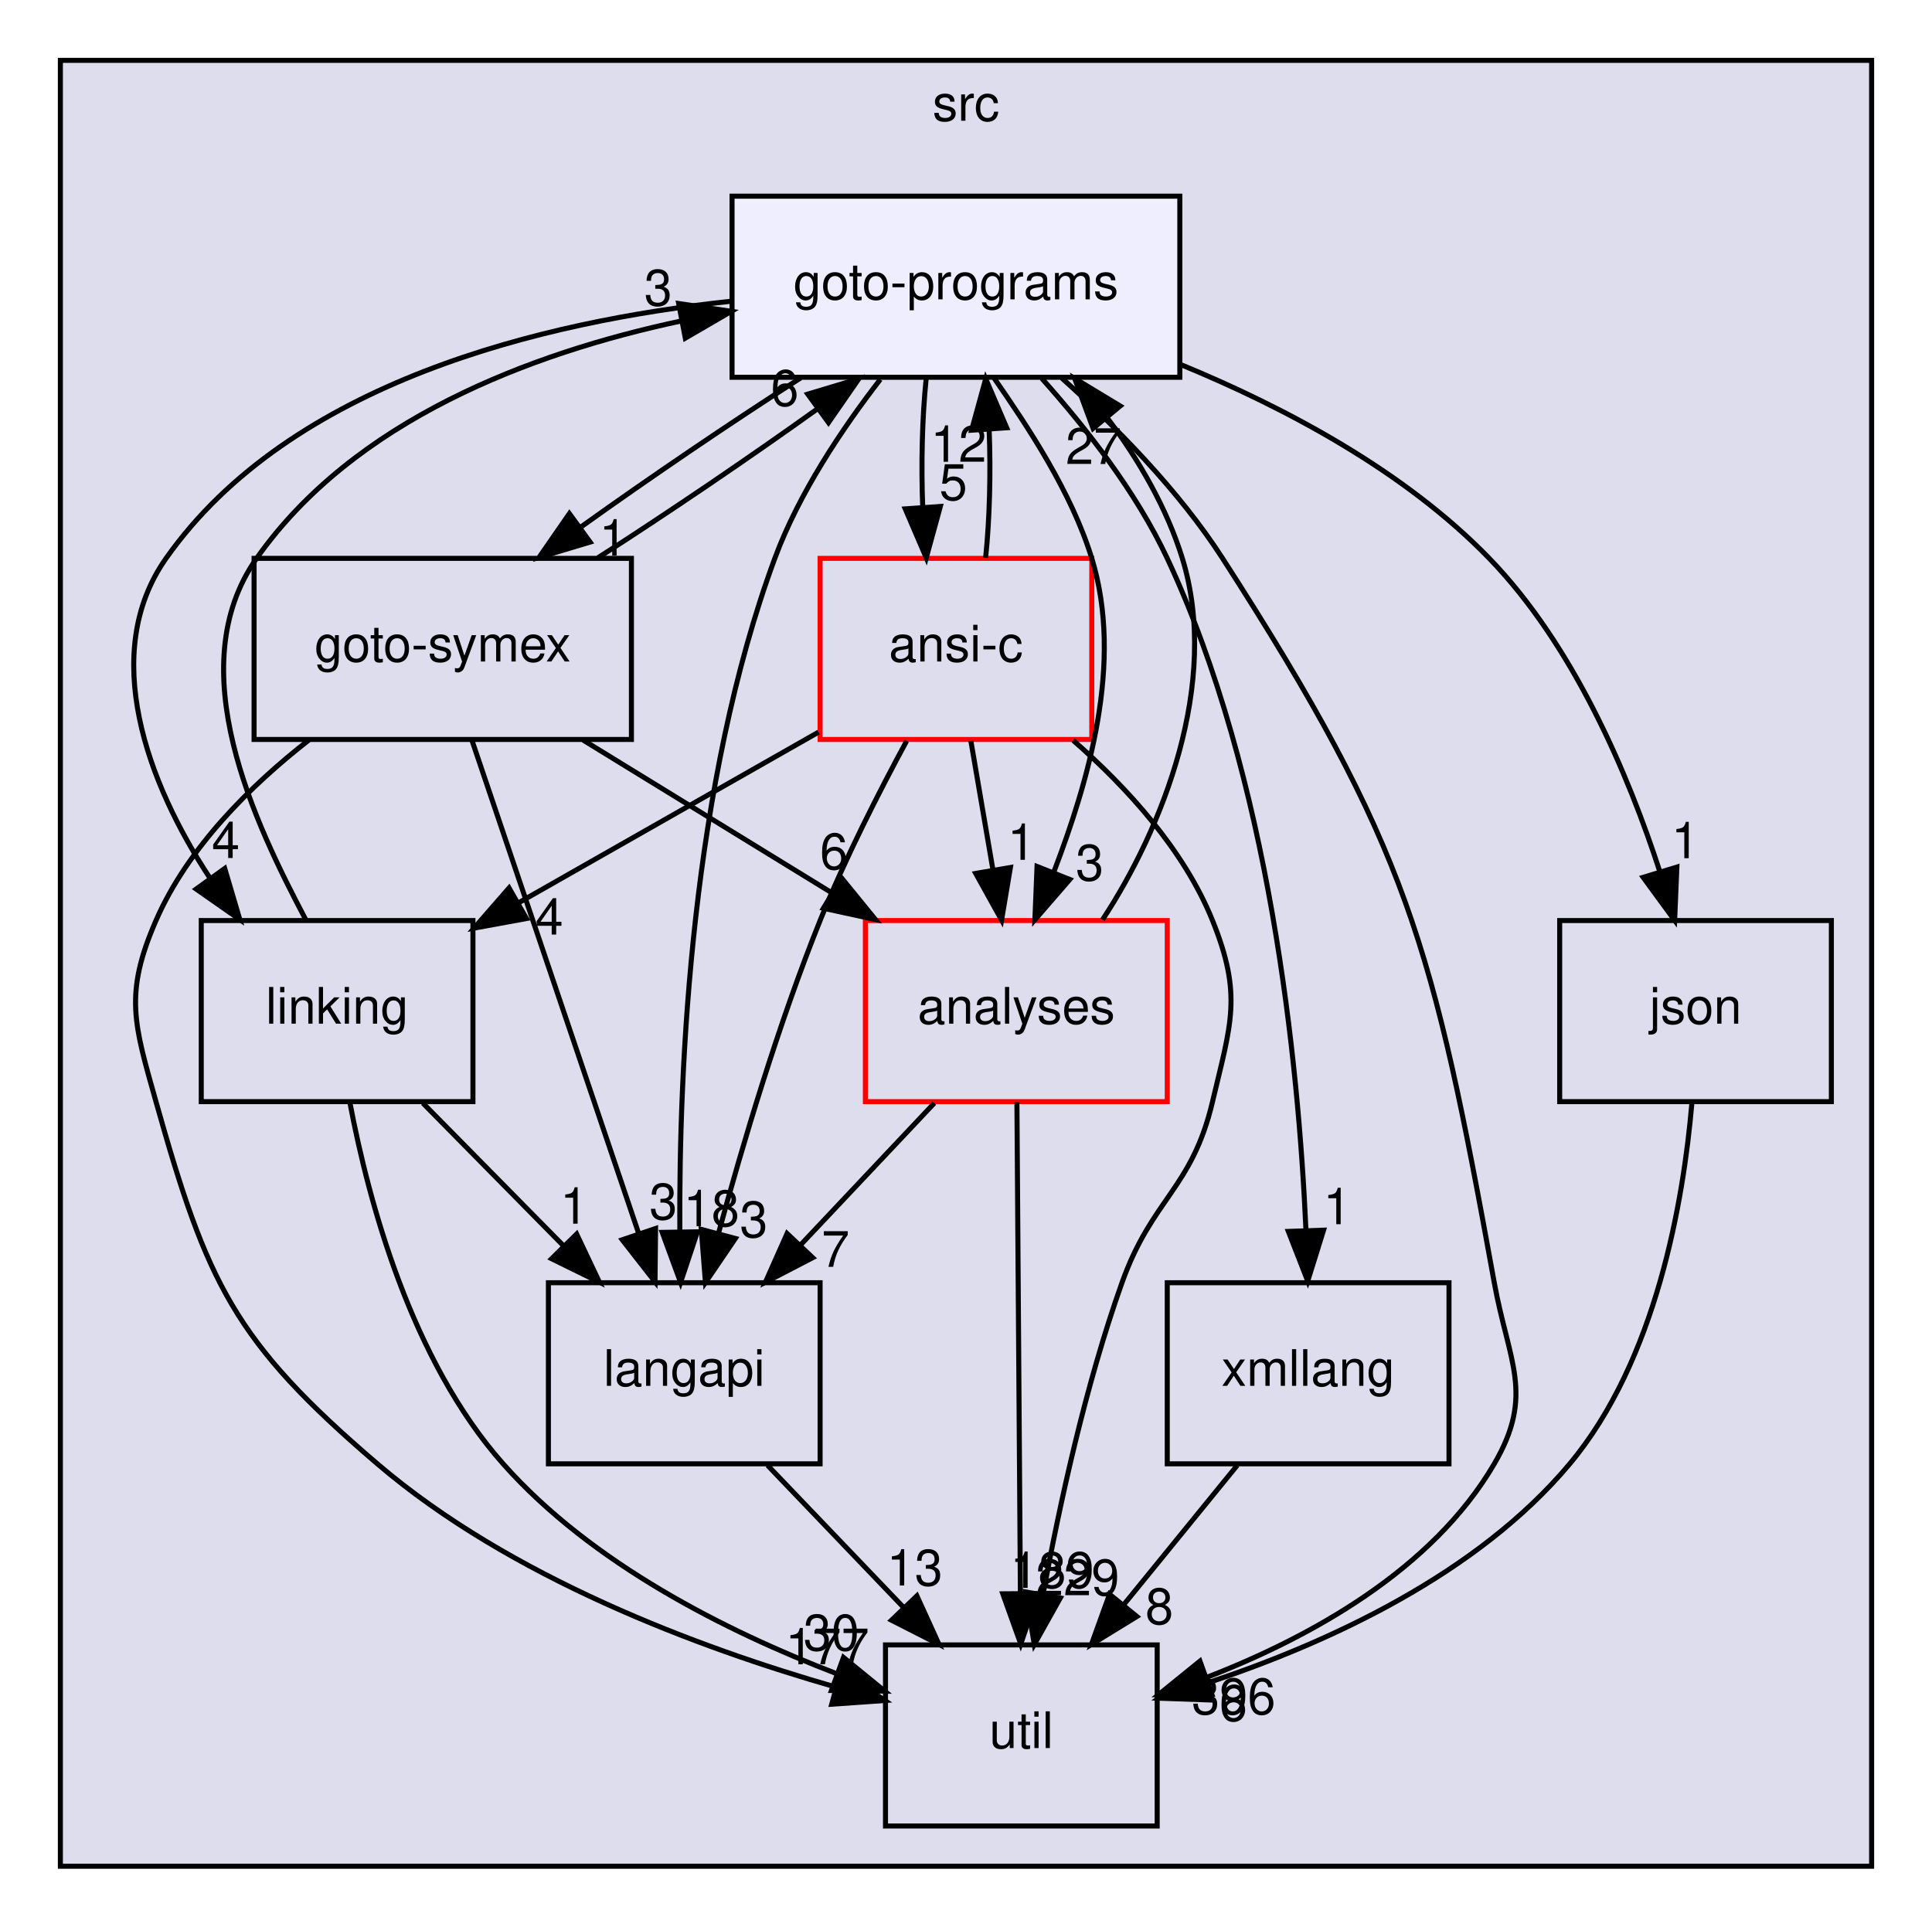
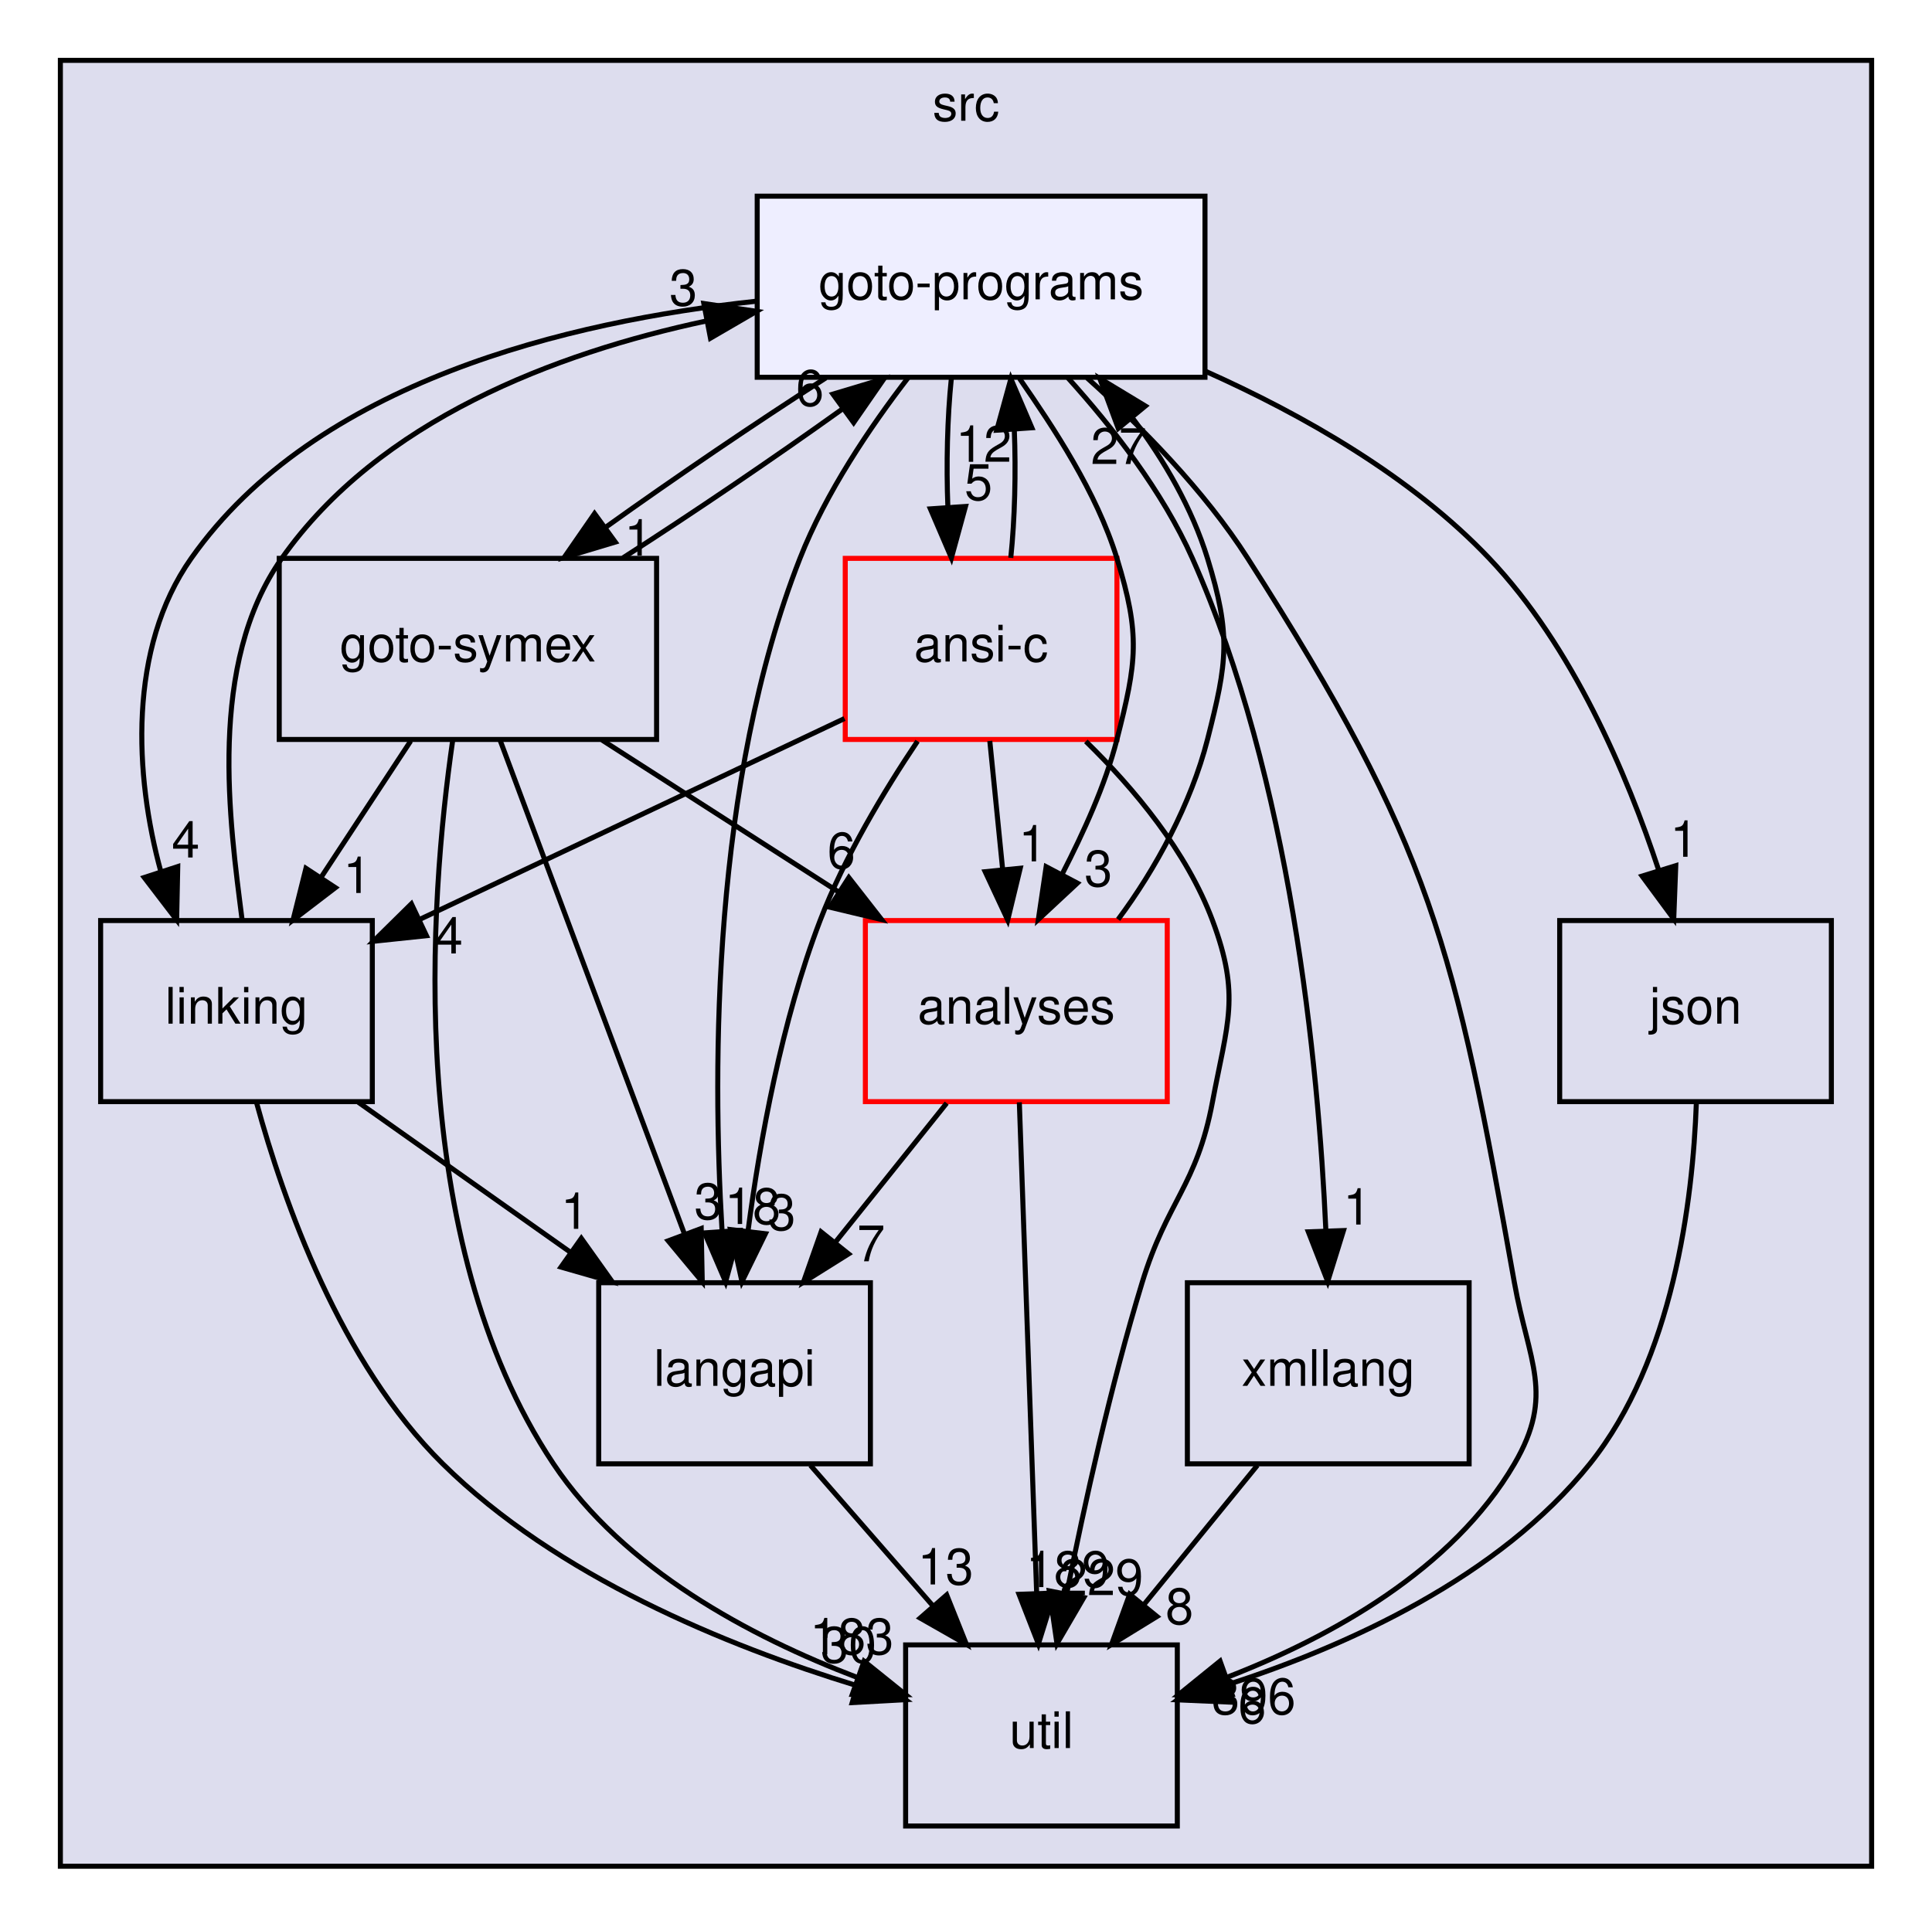
<svg xmlns="http://www.w3.org/2000/svg" xmlns:xlink="http://www.w3.org/1999/xlink" width="384pt" height="383pt" viewBox="0.00 0.00 384.00 383.00">
  <g id="graph0" class="graph" transform="scale(1 1) rotate(0) translate(4 379)">
    <g id="clust1" class="cluster">
      <g id="a_clust1">
        <a xlink:href="dir_68267d1309a1af8e8297ef4c3efbcdba.html" target="_top" xlink:title="src">
          <polygon fill="#ddddee" stroke="black" points="8,-8 8,-367 368,-367 368,-8 8,-8" />
          <text text-anchor="middle" x="188" y="-355" font-family="Helvetica,sans-Serif" font-size="10.00">src</text>
        </a>
      </g>
    </g>
    <g id="node1" class="node">
      <g id="a_node1">
        <a xlink:href="dir_245199dd16b1f3757d78c9dc7747589d.html" target="_top" xlink:title="langapi">
-           <polygon fill="none" stroke="black" points="159,-124 105,-124 105,-88 159,-88 159,-124" />
-           <text text-anchor="middle" x="132" y="-103.5" font-family="Helvetica,sans-Serif" font-size="10.00">langapi</text>
+           <polygon fill="none" stroke="black" points="169,-124 115,-124 115,-88 169,-88 169,-124" />
+           <text text-anchor="middle" x="142" y="-103.5" font-family="Helvetica,sans-Serif" font-size="10.00">langapi</text>
        </a>
      </g>
    </g>
    <g id="node5" class="node">
      <g id="a_node5">
        <a xlink:href="dir_b7878ad5ecbf2506f4125b9d34c97e45.html" target="_top" xlink:title="util">
-           <polygon fill="none" stroke="black" points="226,-52 172,-52 172,-16 226,-16 226,-52" />
-           <text text-anchor="middle" x="199" y="-31.5" font-family="Helvetica,sans-Serif" font-size="10.00">util</text>
+           <polygon fill="none" stroke="black" points="230,-52 176,-52 176,-16 230,-16 230,-52" />
+           <text text-anchor="middle" x="203" y="-31.5" font-family="Helvetica,sans-Serif" font-size="10.00">util</text>
        </a>
      </g>
    </g>
    <g id="edge13" class="edge">
-       <path fill="none" stroke="black" d="M148.56,-87.7C156.68,-79.22 166.59,-68.86 175.47,-59.58" />
-       <polygon fill="black" stroke="black" points="178.24,-61.75 182.63,-52.1 173.19,-56.91 178.24,-61.75" />
+       <path fill="none" stroke="black" d="M157.08,-87.7C164.39,-79.3 173.31,-69.07 181.34,-59.86" />
+       <polygon fill="black" stroke="black" points="184.16,-61.94 188.09,-52.1 178.89,-57.34 184.16,-61.94" />
      <g id="a_edge13-headlabel">
        <a xlink:href="dir_000030_000037.html" target="_top" xlink:title="13">
-           <text text-anchor="middle" x="177.81" y="-63.81" font-family="Helvetica,sans-Serif" font-size="10.00">13</text>
+           <text text-anchor="middle" x="183.94" y="-64.02" font-family="Helvetica,sans-Serif" font-size="10.00">13</text>
        </a>
      </g>
    </g>
    <g id="node2" class="node">
      <g id="a_node2">
        <a xlink:href="dir_368e562ab10154c637f0143b1d2aaf07.html" target="_top" xlink:title="xmllang">
-           <polygon fill="none" stroke="black" points="284,-124 228,-124 228,-88 284,-88 284,-124" />
-           <text text-anchor="middle" x="256" y="-103.5" font-family="Helvetica,sans-Serif" font-size="10.00">xmllang</text>
-         </a>
-       </g>
-     </g>
-     <g id="edge23" class="edge">
-       <path fill="none" stroke="black" d="M241.91,-87.7C235.08,-79.3 226.74,-69.07 219.24,-59.86" />
-       <polygon fill="black" stroke="black" points="221.96,-57.65 212.93,-52.1 216.53,-62.07 221.96,-57.65" />
-       <g id="a_edge23-headlabel">
+           <polygon fill="none" stroke="black" points="288,-124 232,-124 232,-88 288,-88 288,-124" />
+           <text text-anchor="middle" x="260" y="-103.5" font-family="Helvetica,sans-Serif" font-size="10.00">xmllang</text>
+         </a>
+       </g>
+     </g>
+     <g id="edge24" class="edge">
+       <path fill="none" stroke="black" d="M245.91,-87.7C239.08,-79.3 230.74,-69.07 223.24,-59.86" />
+       <polygon fill="black" stroke="black" points="225.96,-57.65 216.93,-52.1 220.53,-62.07 225.96,-57.65" />
+       <g id="a_edge24-headlabel">
        <a xlink:href="dir_000038_000037.html" target="_top" xlink:title="8">
-           <text text-anchor="middle" x="226.43" y="-56.14" font-family="Helvetica,sans-Serif" font-size="10.00">8</text>
+           <text text-anchor="middle" x="230.43" y="-56.14" font-family="Helvetica,sans-Serif" font-size="10.00">8</text>
        </a>
      </g>
    </g>
    <g id="node3" class="node">
      <g id="a_node3">
        <a xlink:href="dir_7ec25742ab1d47a7a6823282222807fd.html" target="_top" xlink:title="linking">
-           <polygon fill="none" stroke="black" points="90,-196 36,-196 36,-160 90,-160 90,-196" />
-           <text text-anchor="middle" x="63" y="-175.5" font-family="Helvetica,sans-Serif" font-size="10.00">linking</text>
+           <polygon fill="none" stroke="black" points="70,-196 16,-196 16,-160 70,-160 70,-196" />
+           <text text-anchor="middle" x="43" y="-175.5" font-family="Helvetica,sans-Serif" font-size="10.00">linking</text>
        </a>
      </g>
    </g>
    <g id="edge1" class="edge">
-       <path fill="none" stroke="black" d="M80.06,-159.7C88.5,-151.14 98.82,-140.66 108.04,-131.3" />
-       <polygon fill="black" stroke="black" points="110.61,-133.68 115.14,-124.1 105.63,-128.77 110.61,-133.68" />
+       <path fill="none" stroke="black" d="M67.22,-159.88C79.92,-150.89 95.66,-139.76 109.42,-130.03" />
+       <polygon fill="black" stroke="black" points="111.54,-132.82 117.69,-124.19 107.5,-127.11 111.54,-132.82" />
      <g id="a_edge1-headlabel">
        <a xlink:href="dir_000033_000030.html" target="_top" xlink:title="1">
-           <text text-anchor="middle" x="110.11" y="-135.74" font-family="Helvetica,sans-Serif" font-size="10.00">1</text>
+           <text text-anchor="middle" x="110.25" y="-134.71" font-family="Helvetica,sans-Serif" font-size="10.00">1</text>
        </a>
      </g>
    </g>
    <g id="edge3" class="edge">
-       <path fill="none" stroke="black" d="M65.57,-159.68C69.26,-140.19 77.74,-108.59 96,-88 113.58,-68.16 140.37,-54.7 162.21,-46.31" />
-       <polygon fill="black" stroke="black" points="163.65,-49.51 171.85,-42.81 161.26,-42.94 163.65,-49.51" />
+       <path fill="none" stroke="black" d="M46.99,-159.8C52.36,-140.13 63.66,-108.08 84,-88 106.66,-65.63 140.39,-51.83 166.17,-43.94" />
+       <polygon fill="black" stroke="black" points="167.33,-47.25 175.96,-41.11 165.38,-40.53 167.33,-47.25" />
      <g id="a_edge3-headlabel">
        <a xlink:href="dir_000033_000037.html" target="_top" xlink:title="30">
-           <text text-anchor="middle" x="161.24" y="-50.91" font-family="Helvetica,sans-Serif" font-size="10.00">30</text>
+           <text text-anchor="middle" x="164.66" y="-48.48" font-family="Helvetica,sans-Serif" font-size="10.00">30</text>
        </a>
      </g>
    </g>
    <g id="node9" class="node">
      <g id="a_node9">
        <a xlink:href="dir_807c5b2c83e0c14a10083f60cf67ca05.html" target="_top" xlink:title="goto-programs">
-           <polygon fill="#eeeeff" stroke="black" points="230.5,-340 141.5,-340 141.5,-304 230.5,-304 230.5,-340" />
-           <text text-anchor="middle" x="186" y="-319.5" font-family="Helvetica,sans-Serif" font-size="10.00">goto-programs</text>
+           <polygon fill="#eeeeff" stroke="black" points="235.5,-340 146.5,-340 146.5,-304 235.5,-304 235.5,-340" />
+           <text text-anchor="middle" x="191" y="-319.5" font-family="Helvetica,sans-Serif" font-size="10.00">goto-programs</text>
        </a>
      </g>
    </g>
    <g id="edge2" class="edge">
-       <path fill="none" stroke="black" d="M56.76,-196.19C46.73,-215.26 31.66,-246.22 47,-268 66.34,-295.47 101.3,-308.77 131.38,-315.19" />
-       <polygon fill="black" stroke="black" points="130.89,-318.66 141.37,-317.11 132.21,-311.78 130.89,-318.66" />
+       <path fill="none" stroke="black" d="M44.12,-196.14C41.67,-215.46 37.14,-246.9 52,-268 71.34,-295.47 106.3,-308.77 136.38,-315.19" />
+       <polygon fill="black" stroke="black" points="135.89,-318.66 146.37,-317.11 137.21,-311.78 135.89,-318.66" />
      <g id="a_edge2-headlabel">
        <a xlink:href="dir_000033_000025.html" target="_top" xlink:title="3">
-           <text text-anchor="middle" x="126.82" y="-318.27" font-family="Helvetica,sans-Serif" font-size="10.00">3</text>
+           <text text-anchor="middle" x="131.82" y="-318.27" font-family="Helvetica,sans-Serif" font-size="10.00">3</text>
        </a>
      </g>
    </g>
    <g id="node4" class="node">
      <g id="a_node4">
        <a xlink:href="dir_99e24f80c4828e49b24e2d05c93d325b.html" target="_top" xlink:title="goto-symex">
-           <polygon fill="none" stroke="black" points="121.5,-268 46.5,-268 46.5,-232 121.5,-232 121.5,-268" />
-           <text text-anchor="middle" x="84" y="-247.5" font-family="Helvetica,sans-Serif" font-size="10.00">goto-symex</text>
+           <polygon fill="none" stroke="black" points="126.5,-268 51.5,-268 51.5,-232 126.5,-232 126.5,-268" />
+           <text text-anchor="middle" x="89" y="-247.5" font-family="Helvetica,sans-Serif" font-size="10.00">goto-symex</text>
        </a>
      </g>
    </g>
    <g id="edge19" class="edge">
-       <path fill="none" stroke="black" d="M89.79,-231.87C98.01,-207.56 113.13,-162.82 122.87,-134.01" />
-       <polygon fill="black" stroke="black" points="126.3,-134.78 126.19,-124.19 119.67,-132.54 126.3,-134.78" />
+       <path fill="none" stroke="black" d="M95.39,-231.87C104.51,-207.46 121.31,-162.43 132.06,-133.64" />
+       <polygon fill="black" stroke="black" points="135.37,-134.78 135.58,-124.19 128.81,-132.33 135.37,-134.78" />
      <g id="a_edge19-headlabel">
        <a xlink:href="dir_000026_000030.html" target="_top" xlink:title="3">
-           <text text-anchor="middle" x="127.84" y="-136.6" font-family="Helvetica,sans-Serif" font-size="10.00">3</text>
-         </a>
-       </g>
-     </g>
-     <g id="edge21" class="edge">
-       <path fill="none" stroke="black" d="M57.42,-231.91C45.76,-222.81 33.31,-210.49 27,-196 20.61,-181.33 22.67,-175.4 27,-160 37.16,-123.9 42.5,-112.37 71,-88 97.38,-65.45 134.68,-51.48 162.21,-43.59" />
-       <polygon fill="black" stroke="black" points="163.15,-46.96 171.88,-40.95 161.31,-40.21 163.15,-46.96" />
-       <g id="a_edge21-headlabel">
-         <a xlink:href="dir_000026_000037.html" target="_top" xlink:title="177">
-           <text text-anchor="middle" x="160.43" y="-48.14" font-family="Helvetica,sans-Serif" font-size="10.00">177</text>
+           <text text-anchor="middle" x="136.77" y="-136.64" font-family="Helvetica,sans-Serif" font-size="10.00">3</text>
+         </a>
+       </g>
+     </g>
+     <g id="edge20" class="edge">
+       <path fill="none" stroke="black" d="M77.63,-231.7C72.28,-223.56 65.8,-213.69 59.89,-204.7" />
+       <polygon fill="black" stroke="black" points="62.66,-202.54 54.24,-196.1 56.81,-206.38 62.66,-202.54" />
+       <g id="a_edge20-headlabel">
+         <a xlink:href="dir_000026_000033.html" target="_top" xlink:title="1">
+           <text text-anchor="middle" x="67" y="-201.48" font-family="Helvetica,sans-Serif" font-size="10.00">1</text>
+         </a>
+       </g>
+     </g>
+     <g id="edge22" class="edge">
+       <path fill="none" stroke="black" d="M85.97,-231.77C81.42,-200.31 76.22,-132.67 106,-88 119.97,-67.05 145.1,-53.65 166.28,-45.57" />
+       <polygon fill="black" stroke="black" points="167.74,-48.76 175.99,-42.12 165.4,-42.17 167.74,-48.76" />
+       <g id="a_edge22-headlabel">
+         <a xlink:href="dir_000026_000037.html" target="_top" xlink:title="183">
+           <text text-anchor="middle" x="165.3" y="-50.14" font-family="Helvetica,sans-Serif" font-size="10.00">183</text>
        </a>
      </g>
    </g>
    <g id="node6" class="node">
      <g id="a_node6">
        <a xlink:href="dir_ba7b98ca4ba342c6303fef7df3e3d6c7.html" target="_top" xlink:title="analyses">
          <polygon fill="none" stroke="red" points="228,-196 168,-196 168,-160 228,-160 228,-196" />
          <text text-anchor="middle" x="198" y="-175.5" font-family="Helvetica,sans-Serif" font-size="10.00">analyses</text>
        </a>
      </g>
    </g>
-     <g id="edge22" class="edge">
-       <path fill="none" stroke="black" d="M111.89,-231.88C126.79,-222.72 145.33,-211.34 161.38,-201.48" />
-       <polygon fill="black" stroke="black" points="163.31,-204.41 170.01,-196.19 159.65,-198.44 163.31,-204.41" />
-       <g id="a_edge22-headlabel">
+     <g id="edge23" class="edge">
+       <path fill="none" stroke="black" d="M115.66,-231.88C129.78,-222.81 147.31,-211.55 162.56,-201.76" />
+       <polygon fill="black" stroke="black" points="164.71,-204.54 171.23,-196.19 160.93,-198.65 164.71,-204.54" />
+       <g id="a_edge23-headlabel">
        <a xlink:href="dir_000026_000011.html" target="_top" xlink:title="6">
-           <text text-anchor="middle" x="161.74" y="-206.21" font-family="Helvetica,sans-Serif" font-size="10.00">6</text>
-         </a>
-       </g>
-     </g>
-     <g id="edge20" class="edge">
-       <path fill="none" stroke="black" d="M114.82,-268.1C128.67,-276.97 144.82,-287.94 158.29,-297.59" />
-       <polygon fill="black" stroke="black" points="156.55,-300.65 166.7,-303.7 160.67,-294.99 156.55,-300.65" />
-       <g id="a_edge20-headlabel">
+           <text text-anchor="middle" x="163.22" y="-206.37" font-family="Helvetica,sans-Serif" font-size="10.00">6</text>
+         </a>
+       </g>
+     </g>
+     <g id="edge21" class="edge">
+       <path fill="none" stroke="black" d="M119.82,-268.1C133.67,-276.97 149.82,-287.94 163.29,-297.59" />
+       <polygon fill="black" stroke="black" points="161.55,-300.65 171.7,-303.7 165.67,-294.99 161.55,-300.65" />
+       <g id="a_edge21-headlabel">
        <a xlink:href="dir_000026_000025.html" target="_top" xlink:title="6">
-           <text text-anchor="middle" x="151.98" y="-298.33" font-family="Helvetica,sans-Serif" font-size="10.00">6</text>
-         </a>
-       </g>
-     </g>
-     <g id="edge24" class="edge">
-       <path fill="none" stroke="black" d="M181.69,-159.7C173.69,-151.22 163.93,-140.86 155.18,-131.58" />
-       <polygon fill="black" stroke="black" points="157.53,-128.98 148.13,-124.1 152.44,-133.78 157.53,-128.98" />
-       <g id="a_edge24-headlabel">
+           <text text-anchor="middle" x="156.98" y="-298.33" font-family="Helvetica,sans-Serif" font-size="10.00">6</text>
+         </a>
+       </g>
+     </g>
+     <g id="edge25" class="edge">
+       <path fill="none" stroke="black" d="M184.16,-159.7C177.51,-151.39 169.42,-141.28 162.11,-132.14" />
+       <polygon fill="black" stroke="black" points="164.66,-129.73 155.68,-124.1 159.2,-134.1 164.66,-129.73" />
+       <g id="a_edge25-headlabel">
        <a xlink:href="dir_000011_000030.html" target="_top" xlink:title="7">
-           <text text-anchor="middle" x="162.07" y="-127.15" font-family="Helvetica,sans-Serif" font-size="10.00">7</text>
+           <text text-anchor="middle" x="169.13" y="-128.26" font-family="Helvetica,sans-Serif" font-size="10.00">7</text>
+         </a>
+       </g>
+     </g>
+     <g id="edge27" class="edge">
+       <path fill="none" stroke="black" d="M198.6,-159.87C199.46,-135.67 201.02,-91.21 202.04,-62.39" />
+       <polygon fill="black" stroke="black" points="205.54,-62.31 202.39,-52.19 198.54,-62.06 205.54,-62.31" />
+       <g id="a_edge27-headlabel">
+         <a xlink:href="dir_000011_000037.html" target="_top" xlink:title="189">
+           <text text-anchor="middle" x="208.25" y="-63.5" font-family="Helvetica,sans-Serif" font-size="10.00">189</text>
        </a>
      </g>
    </g>
    <g id="edge26" class="edge">
-       <path fill="none" stroke="black" d="M198.12,-159.87C198.29,-135.67 198.6,-91.21 198.81,-62.39" />
-       <polygon fill="black" stroke="black" points="202.31,-62.21 198.88,-52.19 195.31,-62.16 202.31,-62.21" />
+       <path fill="none" stroke="black" d="M218.23,-196.22C225.65,-206.16 232.73,-219.2 236,-232 239.96,-247.5 240.7,-252.71 236,-268 232.96,-277.89 227.38,-287.59 221.07,-295.93" />
+       <polygon fill="black" stroke="black" points="218.26,-293.84 214.59,-303.77 223.65,-298.29 218.26,-293.84" />
      <g id="a_edge26-headlabel">
-         <a xlink:href="dir_000011_000037.html" target="_top" xlink:title="189">
-           <text text-anchor="middle" x="205.12" y="-63.33" font-family="Helvetica,sans-Serif" font-size="10.00">189</text>
-         </a>
-       </g>
-     </g>
-     <g id="edge25" class="edge">
-       <path fill="none" stroke="black" d="M215.13,-196.16C226.99,-214.16 238.62,-243.22 231,-268 227.96,-277.89 222.38,-287.59 216.07,-295.93" />
-       <polygon fill="black" stroke="black" points="213.26,-293.84 209.59,-303.77 218.65,-298.29 213.26,-293.84" />
-       <g id="a_edge25-headlabel">
        <a xlink:href="dir_000011_000025.html" target="_top" xlink:title="27">
-           <text text-anchor="middle" x="213.36" y="-286.76" font-family="Helvetica,sans-Serif" font-size="10.00">27</text>
+           <text text-anchor="middle" x="218.36" y="-286.76" font-family="Helvetica,sans-Serif" font-size="10.00">27</text>
        </a>
      </g>
    </g>
    <g id="node7" class="node">
      <g id="a_node7">
        <a xlink:href="dir_da4c9dd239018fe26269ba2e1cf7c9a1.html" target="_top" xlink:title="json">
          <polygon fill="none" stroke="black" points="360,-196 306,-196 306,-160 360,-160 360,-196" />
          <text text-anchor="middle" x="333" y="-175.5" font-family="Helvetica,sans-Serif" font-size="10.00">json</text>
        </a>
      </g>
    </g>
    <g id="edge4" class="edge">
-       <path fill="none" stroke="black" d="M332.27,-159.67C330.59,-140.18 325.19,-108.57 308,-88 289.58,-65.96 259.82,-52.35 236.04,-44.46" />
-       <polygon fill="black" stroke="black" points="236.86,-41.04 226.27,-41.41 234.77,-47.73 236.86,-41.04" />
+       <path fill="none" stroke="black" d="M333.16,-159.71C332.46,-140.27 328.57,-108.7 312,-88 293.94,-65.43 263.87,-51.82 239.89,-44.06" />
+       <polygon fill="black" stroke="black" points="240.62,-40.62 230.03,-41.08 238.59,-47.32 240.62,-40.62" />
      <g id="a_edge4-headlabel">
        <a xlink:href="dir_000029_000037.html" target="_top" xlink:title="6">
-           <text text-anchor="middle" x="241.13" y="-36.9" font-family="Helvetica,sans-Serif" font-size="10.00">6</text>
+           <text text-anchor="middle" x="244.88" y="-36.44" font-family="Helvetica,sans-Serif" font-size="10.00">6</text>
        </a>
      </g>
    </g>
    <g id="node8" class="node">
      <g id="a_node8">
        <a xlink:href="dir_f88182c44268ef6b082d02d66ccc5f99.html" target="_top" xlink:title="ansi-c">
-           <polygon fill="none" stroke="red" points="213,-268 159,-268 159,-232 213,-232 213,-268" />
-           <text text-anchor="middle" x="186" y="-247.5" font-family="Helvetica,sans-Serif" font-size="10.00">ansi-c</text>
+           <polygon fill="none" stroke="red" points="218,-268 164,-268 164,-232 218,-232 218,-268" />
+           <text text-anchor="middle" x="191" y="-247.5" font-family="Helvetica,sans-Serif" font-size="10.00">ansi-c</text>
        </a>
      </g>
    </g>
    <g id="edge14" class="edge">
-       <path fill="none" stroke="black" d="M176.2,-231.7C170.69,-221.51 163.94,-208.26 159,-196 150.78,-175.59 143.66,-151.69 138.8,-133.8" />
-       <polygon fill="black" stroke="black" points="142.16,-132.8 136.21,-124.04 135.39,-134.6 142.16,-132.8" />
+       <path fill="none" stroke="black" d="M178.37,-231.66C171.67,-221.68 163.85,-208.65 159,-196 151.37,-176.08 147.05,-152.29 144.68,-134.32" />
+       <polygon fill="black" stroke="black" points="148.13,-133.74 143.47,-124.22 141.18,-134.57 148.13,-133.74" />
      <g id="a_edge14-headlabel">
        <a xlink:href="dir_000012_000030.html" target="_top" xlink:title="3">
-           <text text-anchor="middle" x="145.82" y="-133.05" font-family="Helvetica,sans-Serif" font-size="10.00">3</text>
+           <text text-anchor="middle" x="151.38" y="-134.47" font-family="Helvetica,sans-Serif" font-size="10.00">3</text>
        </a>
      </g>
    </g>
    <g id="edge15" class="edge">
-       <path fill="none" stroke="black" d="M158.7,-233.46C141.11,-223.45 118.03,-210.32 98.95,-199.46" />
-       <polygon fill="black" stroke="black" points="100.64,-196.4 90.22,-194.49 97.18,-202.48 100.64,-196.4" />
+       <path fill="none" stroke="black" d="M163.85,-236.16C140.15,-224.95 105.54,-208.58 79.42,-196.23" />
+       <polygon fill="black" stroke="black" points="80.76,-192.99 70.22,-191.88 77.77,-199.32 80.76,-192.99" />
      <g id="a_edge15-headlabel">
        <a xlink:href="dir_000012_000033.html" target="_top" xlink:title="4">
-           <text text-anchor="middle" x="105.17" y="-193.21" font-family="Helvetica,sans-Serif" font-size="10.00">4</text>
+           <text text-anchor="middle" x="85.22" y="-189.46" font-family="Helvetica,sans-Serif" font-size="10.00">4</text>
        </a>
      </g>
    </g>
    <g id="edge17" class="edge">
-       <path fill="none" stroke="black" d="M209.3,-231.82C219.9,-222.54 231.32,-210.09 237,-196 242.98,-181.16 240.68,-175.57 237,-160 232.89,-142.59 225.01,-140.85 219,-124 211.79,-103.77 206.61,-79.99 203.33,-62.11" />
-       <polygon fill="black" stroke="black" points="206.74,-61.32 201.57,-52.08 199.85,-62.53 206.74,-61.32" />
+       <path fill="none" stroke="black" d="M211.82,-231.62C221.46,-222.2 231.89,-209.7 237,-196 242.6,-181.01 239.95,-175.73 237,-160 233.83,-143.13 228.01,-140.42 223,-124 216.77,-103.58 211.56,-79.99 208.02,-62.23" />
+       <polygon fill="black" stroke="black" points="211.42,-61.41 206.08,-52.26 204.55,-62.74 211.42,-61.41" />
      <g id="a_edge17-headlabel">
        <a xlink:href="dir_000012_000037.html" target="_top" xlink:title="229">
-           <text text-anchor="middle" x="210.16" y="-61.87" font-family="Helvetica,sans-Serif" font-size="10.00">229</text>
+           <text text-anchor="middle" x="214.9" y="-61.9" font-family="Helvetica,sans-Serif" font-size="10.00">229</text>
        </a>
      </g>
    </g>
    <g id="edge18" class="edge">
-       <path fill="none" stroke="black" d="M188.97,-231.7C190.29,-223.98 191.88,-214.71 193.35,-206.11" />
-       <polygon fill="black" stroke="black" points="196.83,-206.55 195.07,-196.1 189.93,-205.37 196.83,-206.55" />
+       <path fill="none" stroke="black" d="M192.73,-231.7C193.5,-223.98 194.43,-214.71 195.29,-206.11" />
+       <polygon fill="black" stroke="black" points="198.78,-206.4 196.29,-196.1 191.81,-205.71 198.78,-206.4" />
      <g id="a_edge18-headlabel">
        <a xlink:href="dir_000012_000011.html" target="_top" xlink:title="1">
-           <text text-anchor="middle" x="199.02" y="-208.07" font-family="Helvetica,sans-Serif" font-size="10.00">1</text>
+           <text text-anchor="middle" x="201.24" y="-207.76" font-family="Helvetica,sans-Serif" font-size="10.00">1</text>
        </a>
      </g>
    </g>
    <g id="edge16" class="edge">
-       <path fill="none" stroke="black" d="M191.9,-268.1C192.7,-275.79 192.94,-285.05 192.6,-293.67" />
-       <polygon fill="black" stroke="black" points="189.11,-293.48 191.92,-303.7 196.09,-293.96 189.11,-293.48" />
+       <path fill="none" stroke="black" d="M196.9,-268.1C197.7,-275.79 197.94,-285.05 197.6,-293.67" />
+       <polygon fill="black" stroke="black" points="194.11,-293.48 196.92,-303.7 201.09,-293.96 194.11,-293.48" />
      <g id="a_edge16-headlabel">
        <a xlink:href="dir_000012_000025.html" target="_top" xlink:title="12">
-           <text text-anchor="middle" x="186.52" y="-287.2" font-family="Helvetica,sans-Serif" font-size="10.00">12</text>
+           <text text-anchor="middle" x="191.52" y="-287.2" font-family="Helvetica,sans-Serif" font-size="10.00">12</text>
        </a>
      </g>
    </g>
    <g id="edge5" class="edge">
-       <path fill="none" stroke="black" d="M170.97,-303.58C163.38,-293.78 154.78,-280.94 150,-268 133.44,-223.2 130.93,-167 131.12,-134.23" />
-       <polygon fill="black" stroke="black" points="134.62,-134.12 131.27,-124.07 127.62,-134.01 134.62,-134.12" />
+       <path fill="none" stroke="black" d="M176.54,-303.97C168.92,-294.09 160.12,-281.05 155,-268 137.6,-223.68 137.56,-167.32 139.51,-134.39" />
+       <polygon fill="black" stroke="black" points="143.02,-134.39 140.22,-124.17 136.04,-133.91 143.02,-134.39" />
      <g id="a_edge5-headlabel">
        <a xlink:href="dir_000025_000030.html" target="_top" xlink:title="18">
-           <text text-anchor="middle" x="137.41" y="-135.25" font-family="Helvetica,sans-Serif" font-size="10.00">18</text>
+           <text text-anchor="middle" x="145.6" y="-135.68" font-family="Helvetica,sans-Serif" font-size="10.00">18</text>
        </a>
      </g>
    </g>
    <g id="edge6" class="edge">
-       <path fill="none" stroke="black" d="M203.06,-303.77C211.78,-294.03 221.83,-281.19 228,-268 248.42,-224.37 254.07,-167.78 255.56,-134.63" />
-       <polygon fill="black" stroke="black" points="259.07,-134.45 255.92,-124.33 252.07,-134.2 259.07,-134.45" />
+       <path fill="none" stroke="black" d="M208.27,-303.87C217.05,-294.15 227.09,-281.3 233,-268 252.54,-224.02 258.04,-167.55 259.52,-134.51" />
+       <polygon fill="black" stroke="black" points="263.03,-134.37 259.89,-124.25 256.04,-134.12 263.03,-134.37" />
      <g id="a_edge6-headlabel">
        <a xlink:href="dir_000025_000038.html" target="_top" xlink:title="1">
-           <text text-anchor="middle" x="261.78" y="-135.64" font-family="Helvetica,sans-Serif" font-size="10.00">1</text>
+           <text text-anchor="middle" x="265.74" y="-135.56" font-family="Helvetica,sans-Serif" font-size="10.00">1</text>
        </a>
      </g>
    </g>
    <g id="edge7" class="edge">
-       <path fill="none" stroke="black" d="M141.22,-319.11C104.06,-315.11 53.75,-303.15 29,-268 15.7,-249.11 25.26,-223.32 37.78,-204.37" />
-       <polygon fill="black" stroke="black" points="40.67,-206.35 43.67,-196.19 34.99,-202.26 40.67,-206.35" />
+       <path fill="none" stroke="black" d="M146.22,-319.11C109.06,-315.11 58.75,-303.15 34,-268 21.41,-250.12 22.74,-224.8 27.97,-205.73" />
+       <polygon fill="black" stroke="black" points="31.33,-206.73 31.11,-196.14 24.67,-204.56 31.33,-206.73" />
      <g id="a_edge7-headlabel">
        <a xlink:href="dir_000025_000033.html" target="_top" xlink:title="4">
-           <text text-anchor="middle" x="40.87" y="-208.43" font-family="Helvetica,sans-Serif" font-size="10.00">4</text>
+           <text text-anchor="middle" x="32.91" y="-208.53" font-family="Helvetica,sans-Serif" font-size="10.00">4</text>
        </a>
      </g>
    </g>
    <g id="edge8" class="edge">
-       <path fill="none" stroke="black" d="M155.15,-303.88C141.25,-294.98 125.05,-283.97 111.56,-274.31" />
-       <polygon fill="black" stroke="black" points="113.29,-271.24 103.14,-268.19 109.17,-276.9 113.29,-271.24" />
+       <path fill="none" stroke="black" d="M160.15,-303.88C146.25,-294.98 130.05,-283.97 116.56,-274.31" />
+       <polygon fill="black" stroke="black" points="118.29,-271.24 108.14,-268.19 114.17,-276.9 118.29,-271.24" />
      <g id="a_edge8-headlabel">
        <a xlink:href="dir_000025_000026.html" target="_top" xlink:title="1">
-           <text text-anchor="middle" x="117.87" y="-268.56" font-family="Helvetica,sans-Serif" font-size="10.00">1</text>
+           <text text-anchor="middle" x="122.87" y="-268.56" font-family="Helvetica,sans-Serif" font-size="10.00">1</text>
        </a>
      </g>
    </g>
    <g id="edge9" class="edge">
-       <path fill="none" stroke="black" d="M207.04,-303.84C217.76,-294.22 230.33,-281.46 239,-268 276,-210.53 280.8,-191.26 293,-124 295.85,-108.26 301.07,-101.82 293,-88 280.68,-66.91 256.54,-53.56 235.8,-45.53" />
-       <polygon fill="black" stroke="black" points="236.86,-42.19 226.27,-42.11 234.5,-48.78 236.86,-42.19" />
+       <path fill="none" stroke="black" d="M212.07,-303.87C222.8,-294.25 235.38,-281.48 244,-268 280.75,-210.55 285.04,-191.14 297,-124 299.81,-108.25 305.07,-101.82 297,-88 284.68,-66.91 260.54,-53.56 239.8,-45.53" />
+       <polygon fill="black" stroke="black" points="240.86,-42.19 230.27,-42.11 238.5,-48.78 240.86,-42.19" />
      <g id="a_edge9-headlabel">
        <a xlink:href="dir_000025_000037.html" target="_top" xlink:title="396">
-           <text text-anchor="middle" x="241.2" y="-38.23" font-family="Helvetica,sans-Serif" font-size="10.00">396</text>
+           <text text-anchor="middle" x="245.2" y="-38.23" font-family="Helvetica,sans-Serif" font-size="10.00">396</text>
        </a>
      </g>
    </g>
    <g id="edge10" class="edge">
-       <path fill="none" stroke="black" d="M193.63,-303.77C200.37,-294.03 208.95,-281.18 213,-268 219.37,-247.29 212.28,-223.58 205.53,-205.85" />
-       <polygon fill="black" stroke="black" points="208.63,-204.17 201.69,-196.16 202.12,-206.75 208.63,-204.17" />
+       <path fill="none" stroke="black" d="M198.63,-303.77C205.37,-294.03 213.95,-281.18 218,-268 222.7,-252.71 221.96,-247.5 218,-232 215.65,-222.8 211.33,-213.47 207.13,-205.26" />
+       <polygon fill="black" stroke="black" points="210.13,-203.44 202.38,-196.22 203.93,-206.7 210.13,-203.44" />
      <g id="a_edge10-headlabel">
        <a xlink:href="dir_000025_000011.html" target="_top" xlink:title="3">
-           <text text-anchor="middle" x="212.59" y="-203.97" font-family="Helvetica,sans-Serif" font-size="10.00">3</text>
+           <text text-anchor="middle" x="214.31" y="-202.81" font-family="Helvetica,sans-Serif" font-size="10.00">3</text>
        </a>
      </g>
    </g>
    <g id="edge11" class="edge">
-       <path fill="none" stroke="black" d="M230.74,-306.5C251.47,-297.96 275.18,-285.37 292,-268 308.85,-250.6 319.64,-225.02 325.9,-205.74" />
-       <polygon fill="black" stroke="black" points="329.29,-206.63 328.85,-196.04 322.59,-204.59 329.29,-206.63" />
+       <path fill="none" stroke="black" d="M235.66,-305.17C254.92,-296.56 276.52,-284.3 292,-268 308.58,-250.54 319.36,-225.17 325.69,-205.99" />
+       <polygon fill="black" stroke="black" points="329.07,-206.91 328.67,-196.32 322.38,-204.84 329.07,-206.91" />
      <g id="a_edge11-headlabel">
        <a xlink:href="dir_000025_000029.html" target="_top" xlink:title="1">
-           <text text-anchor="middle" x="330.96" y="-208.39" font-family="Helvetica,sans-Serif" font-size="10.00">1</text>
+           <text text-anchor="middle" x="330.72" y="-208.68" font-family="Helvetica,sans-Serif" font-size="10.00">1</text>
        </a>
      </g>
    </g>
    <g id="edge12" class="edge">
-       <path fill="none" stroke="black" d="M180.08,-303.7C179.29,-295.98 179.06,-286.71 179.4,-278.11" />
-       <polygon fill="black" stroke="black" points="182.9,-278.32 180.1,-268.1 175.92,-277.84 182.9,-278.32" />
+       <path fill="none" stroke="black" d="M185.08,-303.7C184.29,-295.98 184.06,-286.71 184.4,-278.11" />
+       <polygon fill="black" stroke="black" points="187.9,-278.32 185.1,-268.1 180.92,-277.84 187.9,-278.32" />
      <g id="a_edge12-headlabel">
        <a xlink:href="dir_000025_000012.html" target="_top" xlink:title="5">
-           <text text-anchor="middle" x="185.48" y="-279.61" font-family="Helvetica,sans-Serif" font-size="10.00">5</text>
+           <text text-anchor="middle" x="190.48" y="-279.61" font-family="Helvetica,sans-Serif" font-size="10.00">5</text>
        </a>
      </g>
    </g>
  </g>
</svg>
